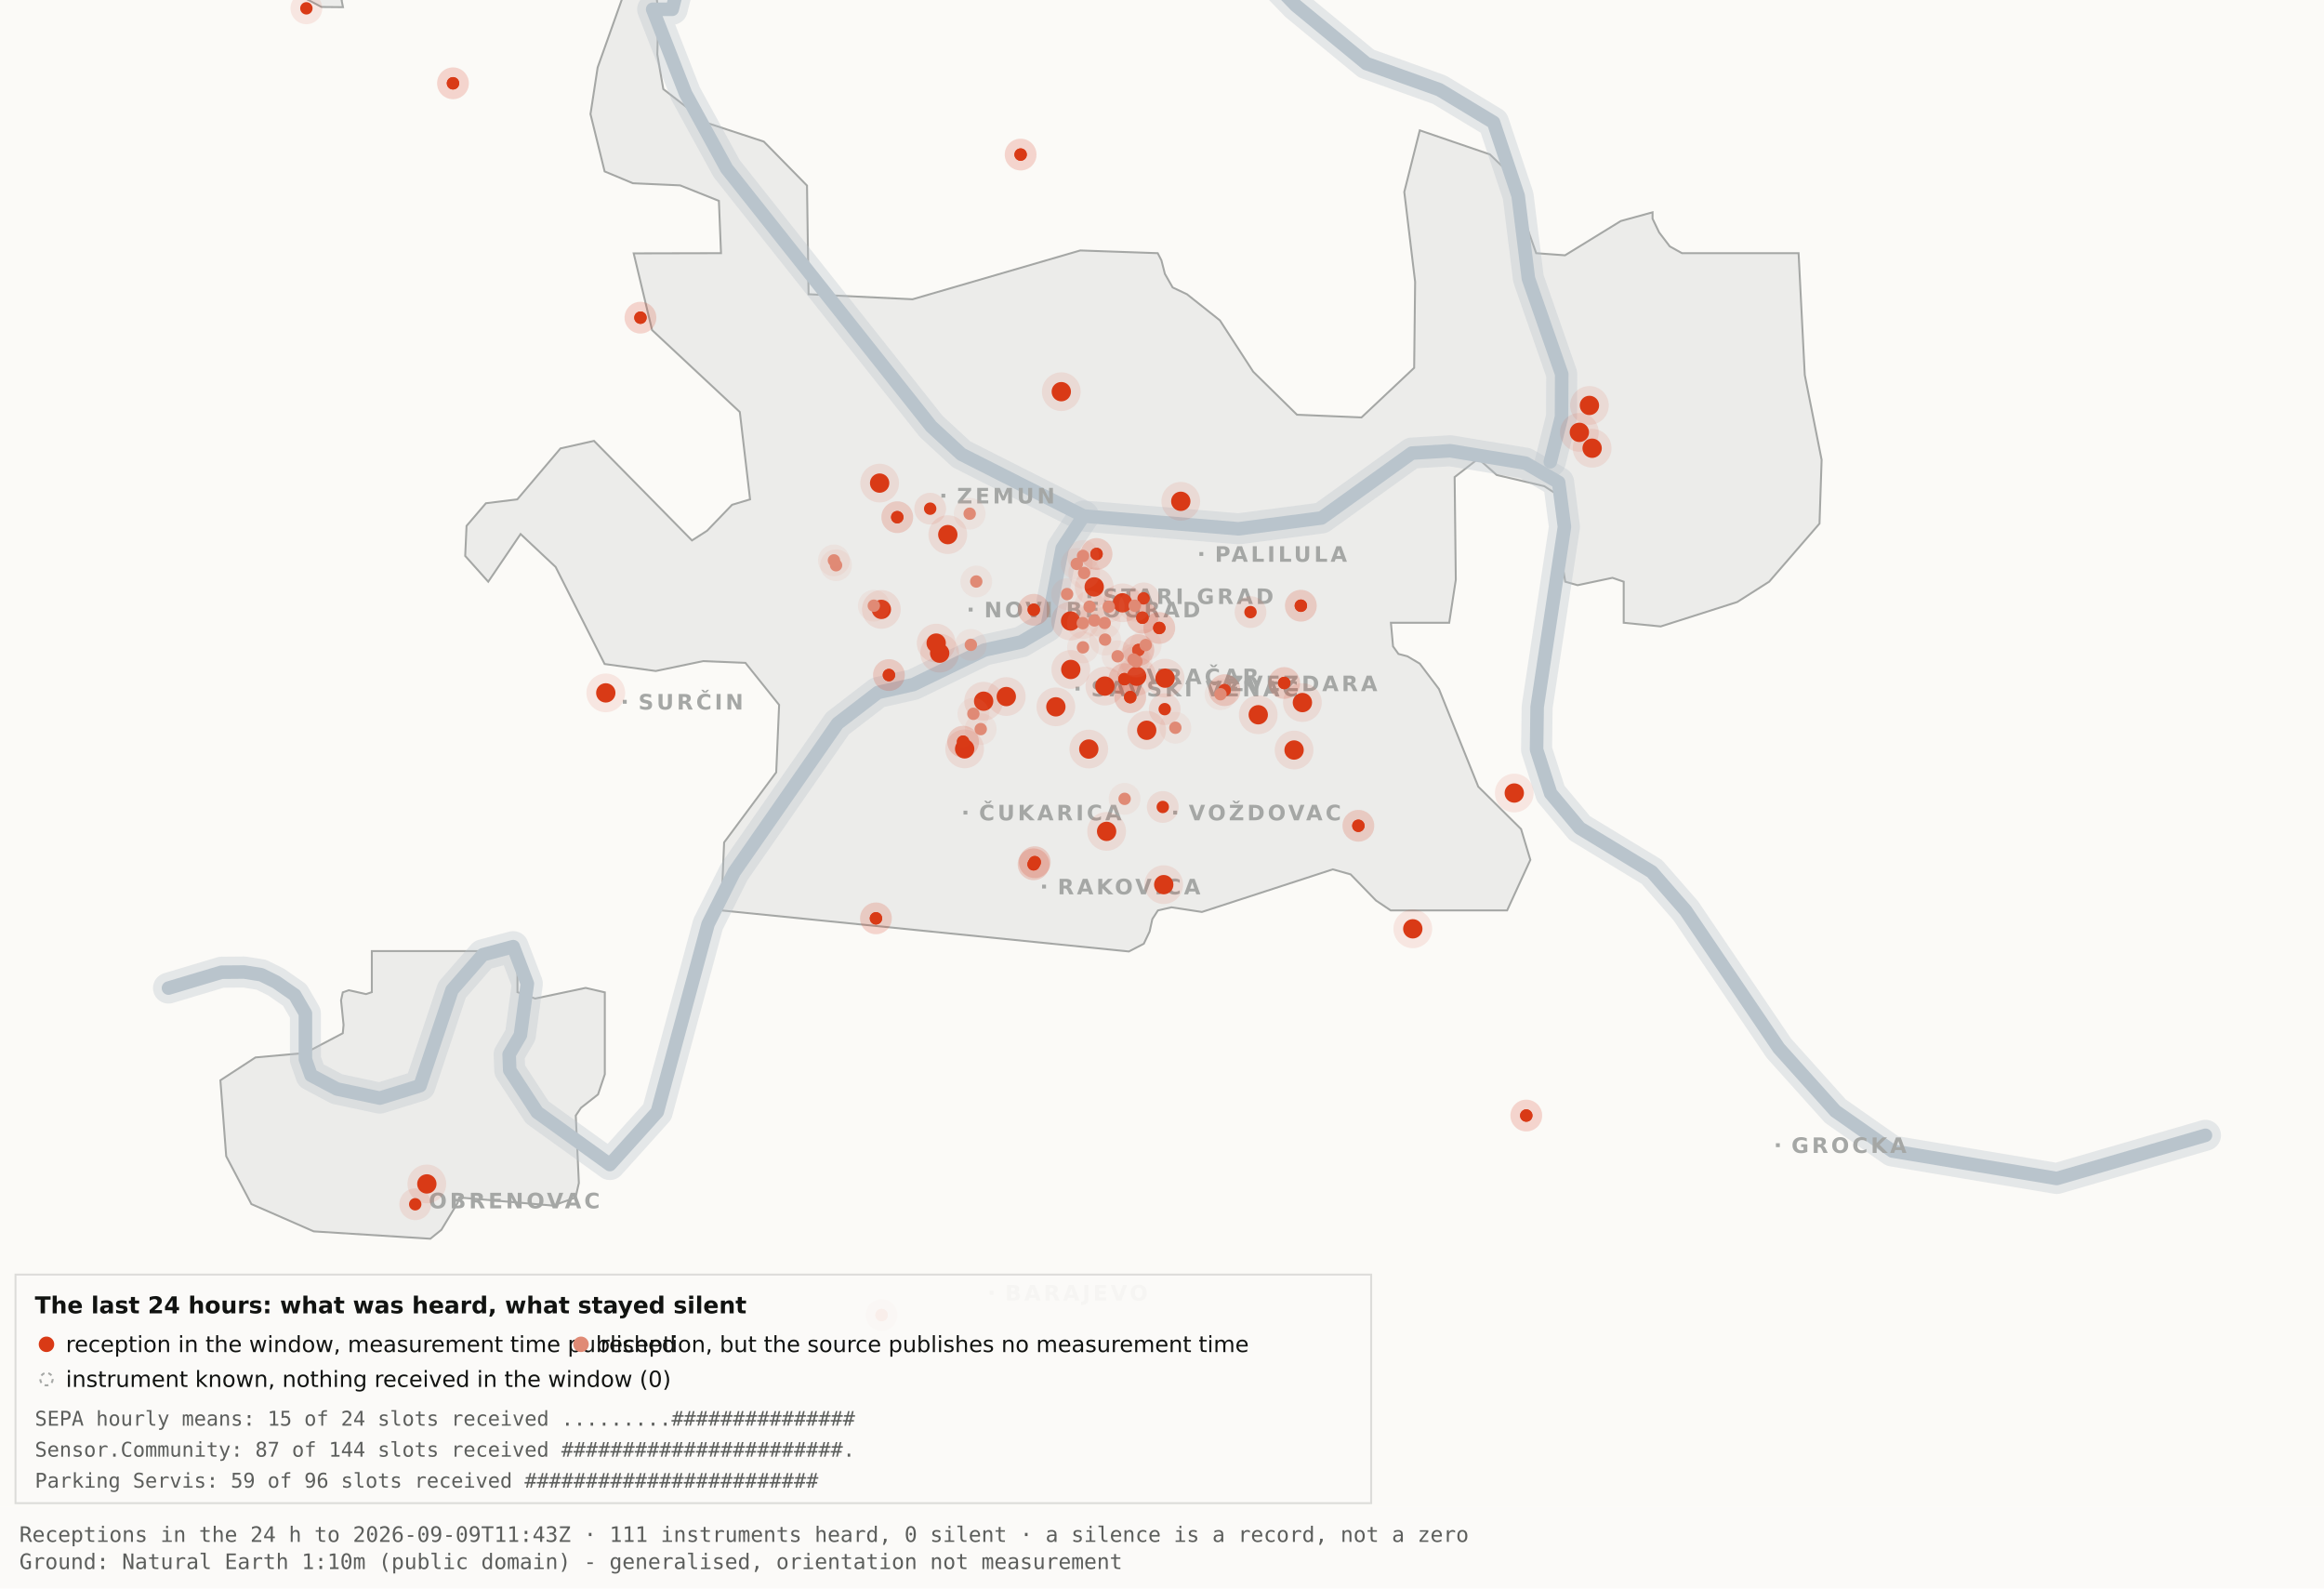
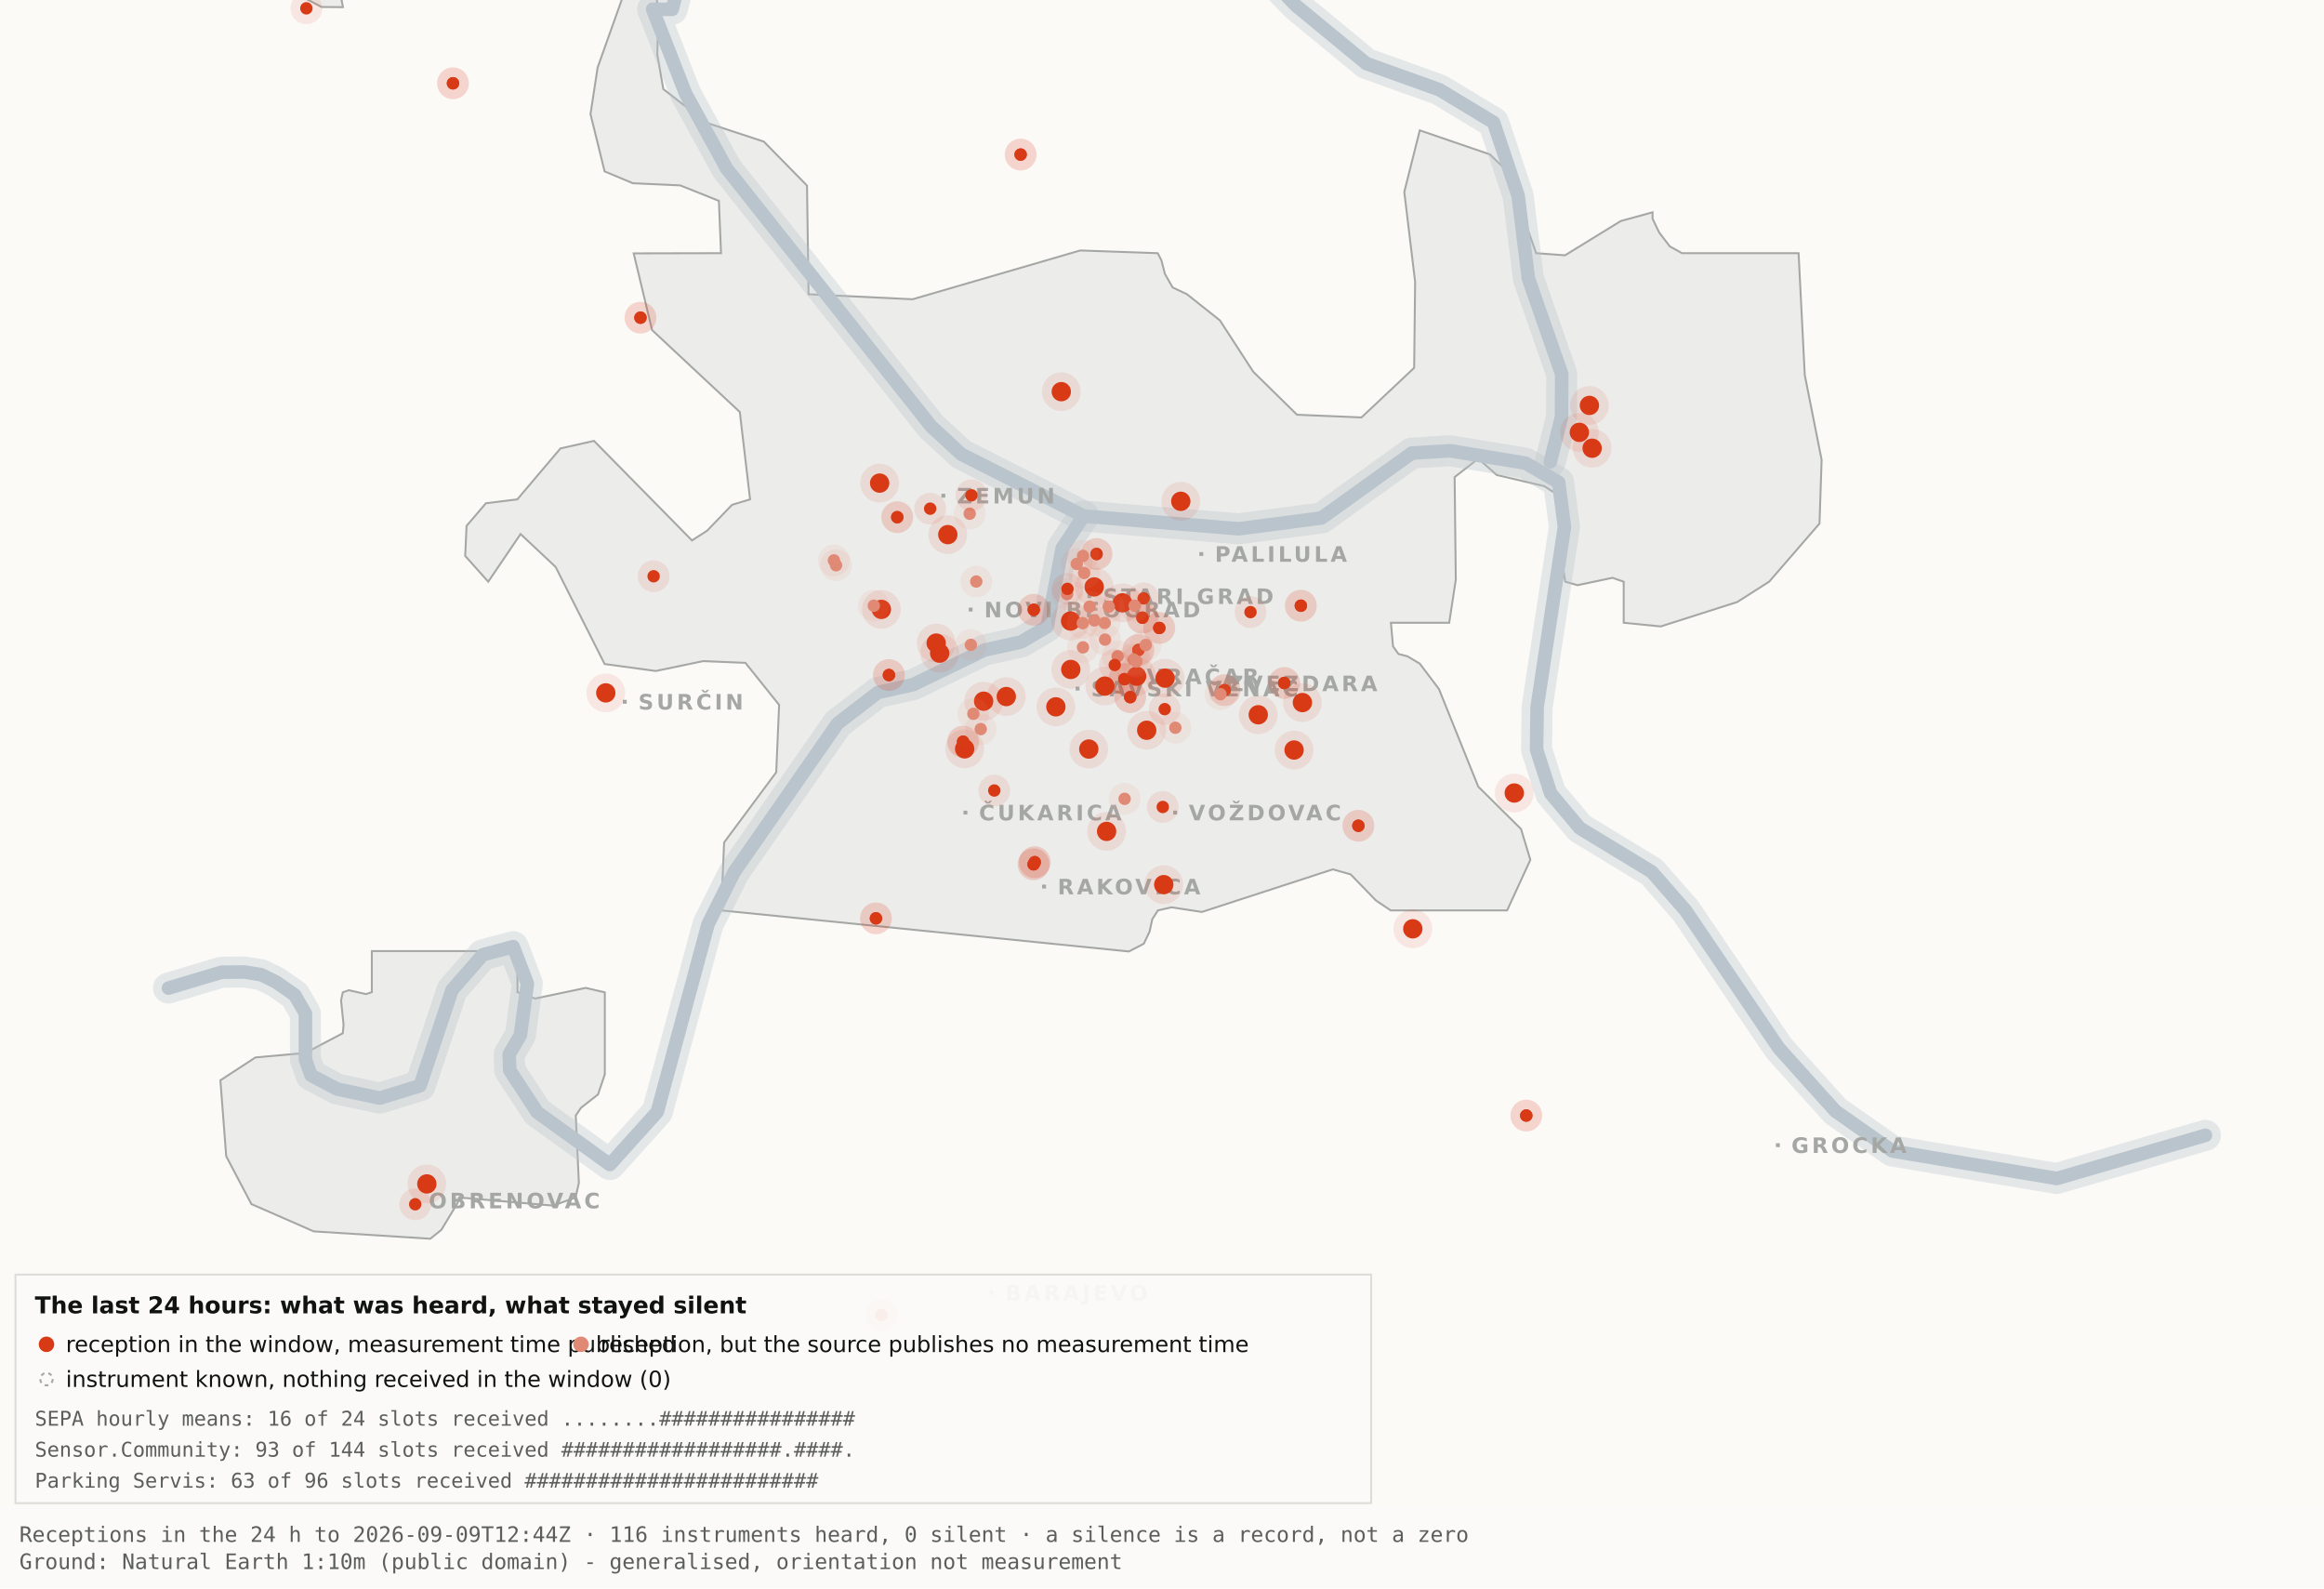
<svg xmlns="http://www.w3.org/2000/svg" viewBox="0 0 1200 820" width="1200" height="820" role="img" aria-label="Map 3 - The last 24 hours">
  <rect x="0" y="0" width="1200" height="820" fill="#fbfaf7" />
  <path d="M192.0,-34.8 L192.1,-17.6 L189.5,-19.9 L182.4,-10.7 L176.4,0.2 L177.1,3.7 L166.0,3.6 L138.0,-11.3 L131.8,-17.6 L130.3,-34.7 L134.1,-45.9 L158.3,-76.4 L166.7,-82.3 L177.1,-81.2 L183.0,-72.1 L192.0,-34.8 Z" fill="#ececea" stroke="#a5a7a5" stroke-width="1" fill-rule="evenodd" />
  <path d="M417.5,151.9 L471.2,154.5 L557.8,129.3 L597.8,130.7 L599.7,134.4 L601.5,141.4 L605.5,148.4 L612.9,151.9 L629.9,165.4 L647.1,191.9 L669.7,214.1 L703.0,215.5 L730.2,189.9 L730.7,145.5 L725.1,99.1 L733.1,67.3 L769.3,79.7 L778.2,88.3 L793.2,130.7 L808.1,131.8 L836.9,114.1 L853.3,109.6 L853.3,112.9 L856.7,120.0 L862.2,127.2 L868.5,130.7 L928.7,130.7 L931.9,193.6 L940.6,237.4 L939.5,270.3 L913.5,300.3 L897.0,310.8 L857.5,323.4 L838.4,321.5 L838.4,300.3 L832.6,298.3 L814.6,302.1 L808.2,300.3 L806.9,292.0 L809.7,266.1 L808.2,258.0 L797.4,251.0 L772.8,245.2 L763.3,236.8 L751.1,246.3 L751.7,299.3 L748.3,321.5 L718.2,321.5 L719.3,333.7 L722.1,337.6 L726.7,338.8 L733.1,342.6 L743.0,355.7 L763.3,406.1 L785.4,428.0 L790.2,443.9 L778.2,470.0 L718.1,470.0 L710.5,464.9 L697.4,451.4 L688.2,448.8 L620.6,470.8 L604.9,468.4 L597.9,470.0 L595.0,474.5 L593.6,480.9 L590.6,487.2 L582.9,491.2 L372.4,470.0 L373.9,434.9 L400.8,398.7 L402.3,363.9 L384.9,342.2 L363.1,341.3 L338.6,346.4 L312.2,342.8 L286.9,292.7 L268.8,275.7 L252.1,300.3 L240.2,287.0 L240.9,271.5 L250.9,259.8 L267.1,257.8 L289.4,231.5 L306.7,227.6 L357.3,279.0 L365.1,274.0 L378.0,260.6 L387.3,257.8 L382.0,212.7 L336.7,170.4 L327.2,130.8 L372.3,130.7 L371.2,103.7 L351.2,95.7 L326.8,94.6 L312.2,88.5 L304.9,58.9 L308.6,34.8 L327.3,-17.7 L337.9,-11.0 L340.0,6.7 L339.4,28.1 L342.5,46.0 L364.9,63.4 L394.4,73.1 L416.7,95.8 L417.5,151.9 Z" fill="#ececea" stroke="#a5a7a5" stroke-width="1" fill-rule="evenodd" />
  <path d="M267.2,512.2 L276.3,515.5 L302.4,510.0 L312.3,512.3 L312.3,554.6 L308.8,565.0 L300.0,571.9 L297.3,575.9 L298.9,610.7 L297.2,618.2 L285.6,622.4 L237.1,618.2 L236.3,621.0 L227.9,634.9 L222.2,639.5 L162.0,635.7 L129.8,621.6 L116.8,596.9 L113.8,557.7 L131.9,545.9 L157.6,543.6 L177.0,533.4 L177.4,529.1 L176.1,516.4 L177.0,512.3 L180.1,511.2 L189.0,513.2 L192.0,512.2 L192.0,491.0 L267.2,491.0 L267.2,512.2 Z" fill="#ececea" stroke="#a5a7a5" stroke-width="1" fill-rule="evenodd" />
  <path d="M87.0,510.1 L114.4,501.9 L126.1,501.8 L134.9,503.2 L142.6,507.0 L152.2,513.7 L157.7,523.2 L157.7,546.9 L160.6,555.1 L174.0,562.2 L196.1,566.9 L216.9,560.5 L233.4,511.1 L249.3,492.9 L265.0,488.7 L272.3,507.8 L268.7,534.4 L262.9,544.3 L263.2,552.5 L277.4,574.2 L314.9,601.2 L339.4,574.0 L365.6,477.1 L379.1,450.2 L432.5,373.5 L453.3,357.5 L471.6,353.4 L508.3,335.6 L527.3,331.4 L540.7,323.5 L548.5,283.0 L559.5,266.4" fill="none" stroke="#b9c4cc" stroke-width="16" stroke-opacity="0.35" stroke-linejoin="round" stroke-linecap="round" />
  <path d="M411.7,-177.5 L426.7,-103.9 L394.7,-58.3 L355.0,-26.6 L347.1,4.8 L337.0,4.8 L354.0,48.3 L375.2,87.0 L480.8,220.1 L496.4,234.5 L559.5,266.4 L639.5,273.0 L682.4,267.4 L729.0,233.9 L748.8,232.7 L787.7,239.1 L804.8,249.0 L807.8,272.0 L793.7,365.0 L793.4,387.0 L800.7,409.6 L815.7,427.5 L852.9,450.1 L870.4,470.1 L918.5,541.1 L947.7,573.6 L977.1,594.2 L1062.0,608.4 L1138.8,586.1" fill="none" stroke="#b9c4cc" stroke-width="16" stroke-opacity="0.35" stroke-linejoin="round" stroke-linecap="round" />
  <path d="M534.0,-142.1 L558.9,-95.2 L590.2,-64.2 L638.6,-28.7 L669.2,2.9 L705.5,32.8 L743.2,46.3 L771.2,63.2 L783.9,101.1 L789.2,143.8 L806.4,193.1 L806.3,215.2 L800.5,238.4" fill="none" stroke="#b9c4cc" stroke-width="16" stroke-opacity="0.35" stroke-linejoin="round" stroke-linecap="round" />
  <path d="M87.0,510.1 L114.4,501.9 L126.1,501.8 L134.9,503.2 L142.6,507.0 L152.2,513.7 L157.7,523.2 L157.7,546.9 L160.6,555.1 L174.0,562.2 L196.1,566.9 L216.9,560.5 L233.4,511.1 L249.3,492.9 L265.0,488.7 L272.3,507.8 L268.7,534.4 L262.9,544.3 L263.2,552.5 L277.4,574.2 L314.9,601.2 L339.4,574.0 L365.6,477.1 L379.1,450.2 L432.5,373.5 L453.3,357.5 L471.6,353.4 L508.3,335.6 L527.3,331.4 L540.7,323.5 L548.5,283.0 L559.5,266.4" fill="none" stroke="#b9c4cc" stroke-width="7" stroke-opacity="1" stroke-linejoin="round" stroke-linecap="round" />
  <path d="M411.7,-177.5 L426.7,-103.9 L394.7,-58.3 L355.0,-26.6 L347.1,4.8 L337.0,4.8 L354.0,48.3 L375.2,87.0 L480.8,220.1 L496.4,234.5 L559.5,266.4 L639.5,273.0 L682.4,267.4 L729.0,233.9 L748.8,232.7 L787.7,239.1 L804.8,249.0 L807.8,272.0 L793.7,365.0 L793.4,387.0 L800.7,409.6 L815.7,427.5 L852.9,450.1 L870.4,470.1 L918.5,541.1 L947.7,573.6 L977.1,594.2 L1062.0,608.4 L1138.8,586.1" fill="none" stroke="#b9c4cc" stroke-width="7" stroke-opacity="1" stroke-linejoin="round" stroke-linecap="round" />
  <path d="M534.0,-142.1 L558.9,-95.2 L590.2,-64.2 L638.6,-28.7 L669.2,2.9 L705.5,32.8 L743.2,46.3 L771.2,63.2 L783.9,101.1 L789.2,143.8 L806.4,193.1 L806.3,215.2 L800.5,238.4" fill="none" stroke="#b9c4cc" stroke-width="7" stroke-opacity="1" stroke-linejoin="round" stroke-linecap="round" />
  <rect x="561.5" y="306.8" width="2" height="2" fill="#a5a7a5" />
  <text x="569.5" y="311.8" font-family="Carlito, DejaVu Sans, Arial, sans-serif" font-size="11" font-weight="600" letter-spacing="1.5" fill="#a5a7a5">STARI GRAD</text>
  <rect x="584.0" y="348.2" width="2" height="2" fill="#a5a7a5" />
  <text x="592.0" y="353.2" font-family="Carlito, DejaVu Sans, Arial, sans-serif" font-size="11" font-weight="600" letter-spacing="1.5" fill="#a5a7a5">VRAČAR</text>
  <rect x="555.4" y="354.5" width="2" height="2" fill="#a5a7a5" />
  <text x="563.4" y="359.5" font-family="Carlito, DejaVu Sans, Arial, sans-serif" font-size="11" font-weight="600" letter-spacing="1.5" fill="#a5a7a5">SAVSKI VENAC</text>
  <rect x="500.2" y="313.7" width="2" height="2" fill="#a5a7a5" />
  <text x="508.2" y="318.7" font-family="Carlito, DejaVu Sans, Arial, sans-serif" font-size="11" font-weight="600" letter-spacing="1.5" fill="#a5a7a5">NOVI BEOGRAD</text>
  <rect x="486.1" y="254.9" width="2" height="2" fill="#a5a7a5" />
  <text x="494.1" y="259.9" font-family="Carlito, DejaVu Sans, Arial, sans-serif" font-size="11" font-weight="600" letter-spacing="1.5" fill="#a5a7a5">ZEMUN</text>
  <rect x="619.3" y="285.0" width="2" height="2" fill="#a5a7a5" />
  <text x="627.3" y="290.0" font-family="Carlito, DejaVu Sans, Arial, sans-serif" font-size="11" font-weight="600" letter-spacing="1.5" fill="#a5a7a5">PALILULA</text>
  <rect x="626.1" y="351.8" width="2" height="2" fill="#a5a7a5" />
  <text x="634.1" y="356.8" font-family="Carlito, DejaVu Sans, Arial, sans-serif" font-size="11" font-weight="600" letter-spacing="1.5" fill="#a5a7a5">ZVEZDARA</text>
  <rect x="605.8" y="418.5" width="2" height="2" fill="#a5a7a5" />
  <text x="613.8" y="423.5" font-family="Carlito, DejaVu Sans, Arial, sans-serif" font-size="11" font-weight="600" letter-spacing="1.5" fill="#a5a7a5">VOŽDOVAC</text>
  <rect x="497.5" y="418.5" width="2" height="2" fill="#a5a7a5" />
  <text x="505.5" y="423.5" font-family="Carlito, DejaVu Sans, Arial, sans-serif" font-size="11" font-weight="600" letter-spacing="1.5" fill="#a5a7a5">ČUKARICA</text>
  <rect x="538.1" y="456.7" width="2" height="2" fill="#a5a7a5" />
  <text x="546.1" y="461.7" font-family="Carlito, DejaVu Sans, Arial, sans-serif" font-size="11" font-weight="600" letter-spacing="1.5" fill="#a5a7a5">RAKOVICA</text>
  <rect x="321.6" y="361.3" width="2" height="2" fill="#a5a7a5" />
  <text x="329.6" y="366.3" font-family="Carlito, DejaVu Sans, Arial, sans-serif" font-size="11" font-weight="600" letter-spacing="1.5" fill="#a5a7a5">SURČIN</text>
  <rect x="917.0" y="590.2" width="2" height="2" fill="#a5a7a5" />
  <text x="925.0" y="595.2" font-family="Carlito, DejaVu Sans, Arial, sans-serif" font-size="11" font-weight="600" letter-spacing="1.5" fill="#a5a7a5">GROCKA</text>
  <rect x="213.4" y="618.8" width="2" height="2" fill="#a5a7a5" />
  <text x="221.4" y="623.8" font-family="Carlito, DejaVu Sans, Arial, sans-serif" font-size="11" font-weight="600" letter-spacing="1.5" fill="#a5a7a5">OBRENOVAC</text>
  <rect x="511.0" y="666.4" width="2" height="2" fill="#a5a7a5" />
  <text x="519.0" y="671.4" font-family="Carlito, DejaVu Sans, Arial, sans-serif" font-size="11" font-weight="600" letter-spacing="1.5" fill="#a5a7a5">BARAJEVO</text>
  <rect x="727.5" y="876.2" width="2" height="2" fill="#a5a7a5" />
  <text x="735.5" y="881.2" font-family="Carlito, DejaVu Sans, Arial, sans-serif" font-size="11" font-weight="600" letter-spacing="1.5" fill="#a5a7a5">SOPOT</text>
  <circle cx="507.9" cy="362.0" r="10" fill="#D93A16" fill-opacity=".10" />
  <circle cx="507.9" cy="362.0" r="5" fill="#D93A16" />
  <circle cx="519.6" cy="359.6" r="10" fill="#D93A16" fill-opacity=".10" />
  <circle cx="519.6" cy="359.6" r="5" fill="#D93A16" />
  <circle cx="498.1" cy="386.6" r="10" fill="#D93A16" fill-opacity=".10" />
  <circle cx="498.1" cy="386.6" r="5" fill="#D93A16" />
  <circle cx="552.8" cy="320.6" r="10" fill="#D93A16" fill-opacity=".10" />
  <circle cx="552.8" cy="320.6" r="5" fill="#D93A16" />
  <circle cx="455.1" cy="314.6" r="10" fill="#D93A16" fill-opacity=".10" />
  <circle cx="455.1" cy="314.6" r="5" fill="#D93A16" />
  <circle cx="548.0" cy="202.2" r="10" fill="#D93A16" fill-opacity=".10" />
  <circle cx="548.0" cy="202.2" r="5" fill="#D93A16" />
  <circle cx="579.6" cy="311.2" r="10" fill="#D93A16" fill-opacity=".10" />
  <circle cx="579.6" cy="311.2" r="5" fill="#D93A16" />
  <circle cx="592.1" cy="377.0" r="10" fill="#D93A16" fill-opacity=".10" />
  <circle cx="592.1" cy="377.0" r="5" fill="#D93A16" />
  <circle cx="562.2" cy="386.7" r="10" fill="#D93A16" fill-opacity=".10" />
  <circle cx="562.2" cy="386.7" r="5" fill="#D93A16" />
  <circle cx="570.5" cy="354.2" r="10" fill="#D93A16" fill-opacity=".10" />
  <circle cx="570.5" cy="354.2" r="5" fill="#D93A16" />
  <circle cx="600.9" cy="456.7" r="10" fill="#D93A16" fill-opacity=".10" />
  <circle cx="600.9" cy="456.7" r="5" fill="#D93A16" />
  <circle cx="609.7" cy="258.8" r="10" fill="#D93A16" fill-opacity=".10" />
  <circle cx="609.7" cy="258.8" r="5" fill="#D93A16" />
  <circle cx="729.5" cy="479.5" r="10" fill="#D93A16" fill-opacity=".10" />
  <circle cx="729.5" cy="479.5" r="5" fill="#D93A16" />
  <circle cx="672.5" cy="362.7" r="10" fill="#D93A16" fill-opacity=".10" />
  <circle cx="672.5" cy="362.7" r="5" fill="#D93A16" />
  <circle cx="552.9" cy="345.6" r="10" fill="#D93A16" fill-opacity=".10" />
  <circle cx="552.9" cy="345.6" r="5" fill="#D93A16" />
  <circle cx="485.2" cy="337.2" r="10" fill="#D93A16" fill-opacity=".10" />
  <circle cx="485.2" cy="337.2" r="5" fill="#D93A16" />
  <circle cx="220.4" cy="611.2" r="10" fill="#D93A16" fill-opacity=".10" />
  <circle cx="220.4" cy="611.2" r="5" fill="#D93A16" />
  <circle cx="483.4" cy="332.0" r="10" fill="#D93A16" fill-opacity=".10" />
  <circle cx="483.4" cy="332.0" r="5" fill="#D93A16" />
  <circle cx="820.7" cy="209.3" r="10" fill="#D93A16" fill-opacity=".10" />
  <circle cx="820.7" cy="209.3" r="5" fill="#D93A16" />
  <circle cx="815.5" cy="223.2" r="10" fill="#D93A16" fill-opacity=".10" />
  <circle cx="815.5" cy="223.2" r="5" fill="#D93A16" />
  <circle cx="822.1" cy="231.4" r="10" fill="#D93A16" fill-opacity=".10" />
  <circle cx="822.1" cy="231.4" r="5" fill="#D93A16" />
  <circle cx="571.4" cy="429.2" r="10" fill="#D93A16" fill-opacity=".10" />
  <circle cx="571.4" cy="429.2" r="5" fill="#D93A16" />
  <circle cx="565.0" cy="303.0" r="10" fill="#D93A16" fill-opacity=".10" />
  <circle cx="565.0" cy="303.0" r="5" fill="#D93A16" />
  <circle cx="668.2" cy="387.2" r="10" fill="#D93A16" fill-opacity=".10" />
  <circle cx="668.2" cy="387.2" r="5" fill="#D93A16" />
  <circle cx="312.8" cy="357.7" r="10" fill="#D93A16" fill-opacity=".10" />
  <circle cx="312.8" cy="357.7" r="5" fill="#D93A16" />
  <circle cx="545.2" cy="364.9" r="10" fill="#D93A16" fill-opacity=".10" />
  <circle cx="545.2" cy="364.9" r="5" fill="#D93A16" />
  <circle cx="781.9" cy="409.4" r="10" fill="#D93A16" fill-opacity=".10" />
  <circle cx="781.9" cy="409.4" r="5" fill="#D93A16" />
  <circle cx="586.9" cy="349.1" r="10" fill="#D93A16" fill-opacity=".10" />
  <circle cx="586.9" cy="349.1" r="5" fill="#D93A16" />
  <circle cx="601.6" cy="350.1" r="10" fill="#D93A16" fill-opacity=".10" />
  <circle cx="601.6" cy="350.1" r="5" fill="#D93A16" />
  <circle cx="649.7" cy="369.0" r="10" fill="#D93A16" fill-opacity=".10" />
  <circle cx="649.7" cy="369.0" r="5" fill="#D93A16" />
  <circle cx="489.4" cy="276.0" r="10" fill="#D93A16" fill-opacity=".10" />
  <circle cx="489.4" cy="276.0" r="5" fill="#D93A16" />
  <circle cx="454.2" cy="249.4" r="10" fill="#D93A16" fill-opacity=".10" />
  <circle cx="454.2" cy="249.4" r="5" fill="#D93A16" />
  <circle cx="533.7" cy="446.2" r="8.2" fill="#D93A16" fill-opacity=".10" />
  <circle cx="533.7" cy="446.2" r="3.2" fill="#D93A16" />
  <circle cx="533.7" cy="446.2" r="8.2" fill="#D93A16" fill-opacity=".10" />
  <circle cx="533.7" cy="446.2" r="3.2" fill="#D93A16" />
  <circle cx="534.3" cy="445.1" r="8.2" fill="#D93A16" fill-opacity=".10" />
  <circle cx="534.3" cy="445.1" r="3.2" fill="#D93A16" />
  <circle cx="534.3" cy="445.1" r="8.2" fill="#D93A16" fill-opacity=".10" />
  <circle cx="534.3" cy="445.1" r="3.2" fill="#D93A16" />
  <circle cx="497.3" cy="382.9" r="8.2" fill="#D93A16" fill-opacity=".10" />
  <circle cx="497.3" cy="382.9" r="3.2" fill="#D93A16" />
  <circle cx="497.3" cy="382.9" r="8.2" fill="#D93A16" fill-opacity=".10" />
  <circle cx="497.3" cy="382.9" r="3.2" fill="#D93A16" />
  <circle cx="330.7" cy="164.0" r="8.2" fill="#D93A16" fill-opacity=".10" />
  <circle cx="330.7" cy="164.0" r="3.2" fill="#D93A16" />
  <circle cx="330.7" cy="164.0" r="8.2" fill="#D93A16" fill-opacity=".10" />
  <circle cx="330.7" cy="164.0" r="3.2" fill="#D93A16" />
  <circle cx="583.6" cy="359.9" r="8.2" fill="#D93A16" fill-opacity=".10" />
  <circle cx="583.6" cy="359.9" r="3.2" fill="#D93A16" />
  <circle cx="583.6" cy="359.9" r="8.2" fill="#D93A16" fill-opacity=".10" />
  <circle cx="583.6" cy="359.9" r="3.2" fill="#D93A16" />
  <circle cx="663.1" cy="352.6" r="8.2" fill="#D93A16" fill-opacity=".10" />
  <circle cx="663.1" cy="352.6" r="3.2" fill="#D93A16" />
  <circle cx="663.1" cy="352.6" r="8.2" fill="#D93A16" fill-opacity=".10" />
  <circle cx="663.1" cy="352.6" r="3.2" fill="#D93A16" />
  <circle cx="601.4" cy="366.1" r="8.2" fill="#D93A16" fill-opacity=".10" />
  <circle cx="601.4" cy="366.1" r="3.2" fill="#D93A16" />
  <circle cx="214.4" cy="621.7" r="8.2" fill="#D93A16" fill-opacity=".10" />
  <circle cx="214.4" cy="621.7" r="3.2" fill="#D93A16" />
  <circle cx="463.3" cy="267.0" r="8.2" fill="#D93A16" fill-opacity=".10" />
  <circle cx="463.3" cy="267.0" r="3.2" fill="#D93A16" />
  <circle cx="463.3" cy="267.0" r="8.2" fill="#D93A16" fill-opacity=".10" />
  <circle cx="463.3" cy="267.0" r="3.2" fill="#D93A16" />
  <circle cx="600.4" cy="416.6" r="8.2" fill="#D93A16" fill-opacity=".10" />
  <circle cx="600.4" cy="416.6" r="3.2" fill="#D93A16" />
  <circle cx="671.7" cy="312.7" r="8.2" fill="#D93A16" fill-opacity=".10" />
  <circle cx="671.7" cy="312.7" r="3.2" fill="#D93A16" />
  <circle cx="671.7" cy="312.7" r="8.2" fill="#D93A16" fill-opacity=".10" />
  <circle cx="671.7" cy="312.7" r="3.2" fill="#D93A16" />
  <circle cx="587.8" cy="335.6" r="8.2" fill="#D93A16" fill-opacity=".10" />
  <circle cx="587.8" cy="335.6" r="3.2" fill="#D93A16" />
  <circle cx="587.8" cy="335.6" r="8.2" fill="#D93A16" fill-opacity=".10" />
  <circle cx="587.8" cy="335.6" r="3.2" fill="#D93A16" />
  <circle cx="455.2" cy="678.9" r="8.2" fill="#D93A16" fill-opacity=".10" />
  <circle cx="455.2" cy="678.9" r="3.2" fill="#D93A16" />
  <circle cx="455.2" cy="678.9" r="8.2" fill="#D93A16" fill-opacity=".10" />
  <circle cx="455.2" cy="678.9" r="3.2" fill="#D93A16" />
  <circle cx="590.5" cy="308.9" r="8.2" fill="#D93A16" fill-opacity=".10" />
  <circle cx="590.5" cy="308.9" r="3.2" fill="#D93A16" />
  <circle cx="598.6" cy="324.2" r="8.2" fill="#D93A16" fill-opacity=".10" />
  <circle cx="598.6" cy="324.2" r="3.2" fill="#D93A16" />
  <circle cx="598.6" cy="324.2" r="8.2" fill="#D93A16" fill-opacity=".10" />
  <circle cx="598.6" cy="324.2" r="3.2" fill="#D93A16" />
  <circle cx="233.9" cy="43.0" r="8.2" fill="#D93A16" fill-opacity=".10" />
  <circle cx="233.9" cy="43.0" r="3.2" fill="#D93A16" />
  <circle cx="233.9" cy="43.0" r="8.2" fill="#D93A16" fill-opacity=".10" />
  <circle cx="233.9" cy="43.0" r="3.2" fill="#D93A16" />
  <circle cx="566.2" cy="286.0" r="8.2" fill="#D93A16" fill-opacity=".10" />
  <circle cx="566.2" cy="286.0" r="3.2" fill="#D93A16" />
  <circle cx="566.2" cy="286.0" r="8.2" fill="#D93A16" fill-opacity=".10" />
  <circle cx="566.2" cy="286.0" r="3.2" fill="#D93A16" />
  <circle cx="589.9" cy="318.9" r="8.2" fill="#D93A16" fill-opacity=".10" />
  <circle cx="589.9" cy="318.9" r="3.2" fill="#D93A16" />
  <circle cx="589.9" cy="318.9" r="8.2" fill="#D93A16" fill-opacity=".10" />
  <circle cx="589.9" cy="318.9" r="3.2" fill="#D93A16" />
  <circle cx="701.4" cy="426.3" r="8.2" fill="#D93A16" fill-opacity=".10" />
  <circle cx="701.4" cy="426.3" r="3.2" fill="#D93A16" />
  <circle cx="701.4" cy="426.3" r="8.2" fill="#D93A16" fill-opacity=".10" />
  <circle cx="701.4" cy="426.3" r="3.2" fill="#D93A16" />
  <circle cx="480.3" cy="262.6" r="8.2" fill="#D93A16" fill-opacity=".10" />
  <circle cx="480.3" cy="262.6" r="3.2" fill="#D93A16" />
  <circle cx="533.8" cy="314.8" r="8.2" fill="#D93A16" fill-opacity=".10" />
  <circle cx="533.8" cy="314.8" r="3.2" fill="#D93A16" />
  <circle cx="533.8" cy="314.8" r="8.2" fill="#D93A16" fill-opacity=".10" />
  <circle cx="533.8" cy="314.8" r="3.2" fill="#D93A16" />
  <circle cx="527.0" cy="79.8" r="8.2" fill="#D93A16" fill-opacity=".10" />
  <circle cx="527.0" cy="79.8" r="3.2" fill="#D93A16" />
  <circle cx="527.0" cy="79.8" r="8.2" fill="#D93A16" fill-opacity=".10" />
  <circle cx="527.0" cy="79.8" r="3.2" fill="#D93A16" />
  <circle cx="788.1" cy="575.9" r="8.2" fill="#D93A16" fill-opacity=".10" />
  <circle cx="788.1" cy="575.9" r="3.2" fill="#D93A16" />
  <circle cx="788.1" cy="575.9" r="8.2" fill="#D93A16" fill-opacity=".10" />
  <circle cx="788.1" cy="575.9" r="3.2" fill="#D93A16" />
  <circle cx="580.6" cy="350.6" r="8.2" fill="#D93A16" fill-opacity=".10" />
  <circle cx="580.6" cy="350.6" r="3.2" fill="#D93A16" />
  <circle cx="580.6" cy="350.6" r="8.2" fill="#D93A16" fill-opacity=".10" />
  <circle cx="580.6" cy="350.6" r="3.2" fill="#D93A16" />
  <circle cx="452.3" cy="474.1" r="8.2" fill="#D93A16" fill-opacity=".10" />
  <circle cx="452.3" cy="474.1" r="3.2" fill="#D93A16" />
  <circle cx="452.3" cy="474.1" r="8.2" fill="#D93A16" fill-opacity=".10" />
  <circle cx="452.3" cy="474.1" r="3.2" fill="#D93A16" />
  <circle cx="632.3" cy="356.3" r="8.2" fill="#D93A16" fill-opacity=".10" />
  <circle cx="632.3" cy="356.3" r="3.2" fill="#D93A16" />
  <circle cx="632.3" cy="356.3" r="8.2" fill="#D93A16" fill-opacity=".10" />
  <circle cx="632.3" cy="356.3" r="3.2" fill="#D93A16" />
  <circle cx="177.6" cy="-12.3" r="8.2" fill="#D93A16" fill-opacity=".10" />
  <circle cx="177.6" cy="-12.3" r="3.2" fill="#D93A16" />
  <circle cx="158.2" cy="4.3" r="8.2" fill="#D93A16" fill-opacity=".10" />
  <circle cx="158.2" cy="4.3" r="3.2" fill="#D93A16" />
  <circle cx="459.0" cy="348.5" r="8.2" fill="#D93A16" fill-opacity=".10" />
  <circle cx="459.0" cy="348.5" r="3.2" fill="#D93A16" />
  <circle cx="459.0" cy="348.5" r="8.2" fill="#D93A16" fill-opacity=".10" />
  <circle cx="459.0" cy="348.5" r="3.2" fill="#D93A16" />
  <circle cx="645.7" cy="316.0" r="8.2" fill="#D93A16" fill-opacity=".10" />
  <circle cx="645.7" cy="316.0" r="3.2" fill="#D93A16" />
  <circle cx="585.3" cy="340.5" r="8.2" fill="#e08a75" fill-opacity=".10" />
  <circle cx="585.3" cy="340.5" r="3.2" fill="#e08a75" />
  <circle cx="585.9" cy="312.7" r="8.2" fill="#e08a75" fill-opacity=".10" />
  <circle cx="585.9" cy="312.7" r="3.2" fill="#e08a75" />
  <circle cx="559.2" cy="334.2" r="8.2" fill="#e08a75" fill-opacity=".10" />
  <circle cx="559.2" cy="334.2" r="3.2" fill="#e08a75" />
  <circle cx="570.6" cy="330.2" r="8.2" fill="#e08a75" fill-opacity=".10" />
  <circle cx="570.6" cy="330.2" r="3.2" fill="#e08a75" />
  <circle cx="562.6" cy="313.2" r="8.2" fill="#e08a75" fill-opacity=".10" />
  <circle cx="562.6" cy="313.2" r="3.2" fill="#e08a75" />
  <circle cx="500.7" cy="265.2" r="8.2" fill="#e08a75" fill-opacity=".10" />
  <circle cx="500.7" cy="265.2" r="3.2" fill="#e08a75" />
  <circle cx="570.4" cy="321.6" r="8.2" fill="#e08a75" fill-opacity=".10" />
  <circle cx="570.4" cy="321.6" r="3.2" fill="#e08a75" />
  <circle cx="591.6" cy="333.0" r="8.2" fill="#e08a75" fill-opacity=".10" />
  <circle cx="591.6" cy="333.0" r="3.2" fill="#e08a75" />
  <circle cx="565.1" cy="320.3" r="8.2" fill="#e08a75" fill-opacity=".10" />
  <circle cx="565.1" cy="320.3" r="3.2" fill="#e08a75" />
  <circle cx="502.6" cy="368.5" r="8.2" fill="#e08a75" fill-opacity=".10" />
  <circle cx="502.6" cy="368.5" r="3.2" fill="#e08a75" />
  <circle cx="501.3" cy="332.9" r="8.2" fill="#e08a75" fill-opacity=".10" />
  <circle cx="501.3" cy="332.9" r="3.2" fill="#e08a75" />
  <circle cx="451.2" cy="312.7" r="8.2" fill="#e08a75" fill-opacity=".10" />
  <circle cx="451.2" cy="312.7" r="3.2" fill="#e08a75" />
  <circle cx="431.7" cy="291.8" r="8.2" fill="#e08a75" fill-opacity=".10" />
  <circle cx="431.7" cy="291.8" r="3.2" fill="#e08a75" />
  <circle cx="630.2" cy="358.4" r="8.2" fill="#e08a75" fill-opacity=".10" />
  <circle cx="630.2" cy="358.4" r="3.2" fill="#e08a75" />
  <circle cx="551.0" cy="306.7" r="8.2" fill="#e08a75" fill-opacity=".10" />
  <circle cx="551.0" cy="306.7" r="3.2" fill="#e08a75" />
  <circle cx="559.8" cy="295.8" r="8.2" fill="#e08a75" fill-opacity=".10" />
  <circle cx="559.8" cy="295.8" r="3.2" fill="#e08a75" />
  <circle cx="559.1" cy="321.7" r="8.2" fill="#e08a75" fill-opacity=".10" />
  <circle cx="559.1" cy="321.7" r="3.2" fill="#e08a75" />
  <circle cx="606.9" cy="375.7" r="8.2" fill="#e08a75" fill-opacity=".10" />
  <circle cx="606.9" cy="375.7" r="3.2" fill="#e08a75" />
  <circle cx="430.6" cy="289.3" r="8.2" fill="#e08a75" fill-opacity=".10" />
  <circle cx="430.6" cy="289.3" r="3.2" fill="#e08a75" />
  <circle cx="559.2" cy="287.0" r="8.2" fill="#e08a75" fill-opacity=".10" />
  <circle cx="559.2" cy="287.0" r="3.2" fill="#e08a75" />
  <circle cx="504.1" cy="300.2" r="8.2" fill="#e08a75" fill-opacity=".10" />
  <circle cx="504.1" cy="300.2" r="3.2" fill="#e08a75" />
  <circle cx="572.5" cy="313.2" r="8.2" fill="#e08a75" fill-opacity=".10" />
  <circle cx="572.5" cy="313.2" r="3.2" fill="#e08a75" />
  <circle cx="577.1" cy="338.8" r="8.2" fill="#e08a75" fill-opacity=".10" />
  <circle cx="577.1" cy="338.8" r="3.2" fill="#e08a75" />
  <circle cx="580.7" cy="412.4" r="8.2" fill="#e08a75" fill-opacity=".10" />
  <circle cx="580.7" cy="412.4" r="3.2" fill="#e08a75" />
  <circle cx="556.0" cy="291.1" r="8.2" fill="#e08a75" fill-opacity=".10" />
  <circle cx="556.0" cy="291.1" r="3.2" fill="#e08a75" />
  <circle cx="586.8" cy="341.5" r="8.2" fill="#e08a75" fill-opacity=".10" />
  <circle cx="586.8" cy="341.5" r="3.2" fill="#e08a75" />
  <circle cx="506.4" cy="376.4" r="8.2" fill="#e08a75" fill-opacity=".10" />
  <circle cx="506.4" cy="376.4" r="3.2" fill="#e08a75" />
+   <circle cx="575.6" cy="343.3" r="8.2" fill="#D93A16" fill-opacity=".10" />
+   <circle cx="575.6" cy="343.3" r="3.2" fill="#D93A16" />
+   <circle cx="513.4" cy="408.1" r="8.2" fill="#D93A16" fill-opacity=".10" />
+   <circle cx="513.4" cy="408.1" r="3.2" fill="#D93A16" />
+   <circle cx="337.5" cy="297.5" r="8.2" fill="#D93A16" fill-opacity=".10" />
+   <circle cx="337.5" cy="297.5" r="3.2" fill="#D93A16" />
+   <circle cx="551.2" cy="304.0" r="8.2" fill="#D93A16" fill-opacity=".10" />
+   <circle cx="551.2" cy="304.0" r="3.2" fill="#D93A16" />
+   <circle cx="501.6" cy="255.7" r="8.2" fill="#D93A16" fill-opacity=".10" />
+   <circle cx="501.6" cy="255.7" r="3.2" fill="#D93A16" />
  <g transform="translate(0 650)">
    <rect x="8" y="8" width="700" height="118" fill="#fbfaf7" fill-opacity=".94" stroke="#dcdcd9" />
    <text x="18" y="28" font-family="Carlito, DejaVu Sans, Arial, sans-serif" font-size="12" font-weight="700" fill="#111311">The last 24 hours: what was heard, what stayed silent</text>
    <circle cx="24" cy="44" r="4" fill="#D93A16" />
    <text x="34" y="48" font-family="Carlito, DejaVu Sans, Arial, sans-serif" font-size="11.5" fill="#111311">reception in the window, measurement time published</text>
    <circle cx="300" cy="44" r="4" fill="#e08a75" />
    <text x="310" y="48" font-family="Carlito, DejaVu Sans, Arial, sans-serif" font-size="11.5" fill="#111311">reception, but the source publishes no measurement time</text>
    <circle cx="24" cy="62" r="3.2" fill="none" stroke="#a5a7a5" stroke-dasharray="2 2" />
    <text x="34" y="66" font-family="Carlito, DejaVu Sans, Arial, sans-serif" font-size="11.5" fill="#111311">instrument known, nothing received in the window (0)</text>
-     <text x="18" y="86" font-family="DejaVu Sans Mono, Menlo, monospace" font-size="10.5" fill="#5c5e5c">SEPA hourly means: 15 of 24 slots received  .........###############</text>
-     <text x="18" y="102" font-family="DejaVu Sans Mono, Menlo, monospace" font-size="10.5" fill="#5c5e5c">Sensor.Community: 87 of 144 slots received  #######################.</text>
-     <text x="18" y="118" font-family="DejaVu Sans Mono, Menlo, monospace" font-size="10.5" fill="#5c5e5c">Parking Servis: 59 of 96 slots received  ########################</text>
+     <text x="18" y="86" font-family="DejaVu Sans Mono, Menlo, monospace" font-size="10.5" fill="#5c5e5c">SEPA hourly means: 16 of 24 slots received  ........################</text>
+     <text x="18" y="102" font-family="DejaVu Sans Mono, Menlo, monospace" font-size="10.5" fill="#5c5e5c">Sensor.Community: 93 of 144 slots received  ##################.####.</text>
+     <text x="18" y="118" font-family="DejaVu Sans Mono, Menlo, monospace" font-size="10.5" fill="#5c5e5c">Parking Servis: 63 of 96 slots received  ########################</text>
  </g>
  <rect x="0" y="778" width="1200" height="42" fill="#fbfaf7" fill-opacity=".94" />
-   <text x="10" y="796" font-family="DejaVu Sans Mono, Menlo, monospace" font-size="11" fill="#5c5e5c">Receptions in the 24 h to 2026-09-09T11:43Z  ·  111 instruments heard, 0 silent  ·  a silence is a record, not a zero</text>
+   <text x="10" y="796" font-family="DejaVu Sans Mono, Menlo, monospace" font-size="11" fill="#5c5e5c">Receptions in the 24 h to 2026-09-09T12:44Z  ·  116 instruments heard, 0 silent  ·  a silence is a record, not a zero</text>
  <text x="10" y="810" font-family="DejaVu Sans Mono, Menlo, monospace" font-size="11" fill="#5c5e5c">Ground: Natural Earth 1:10m (public domain) - generalised, orientation not measurement</text>
</svg>
